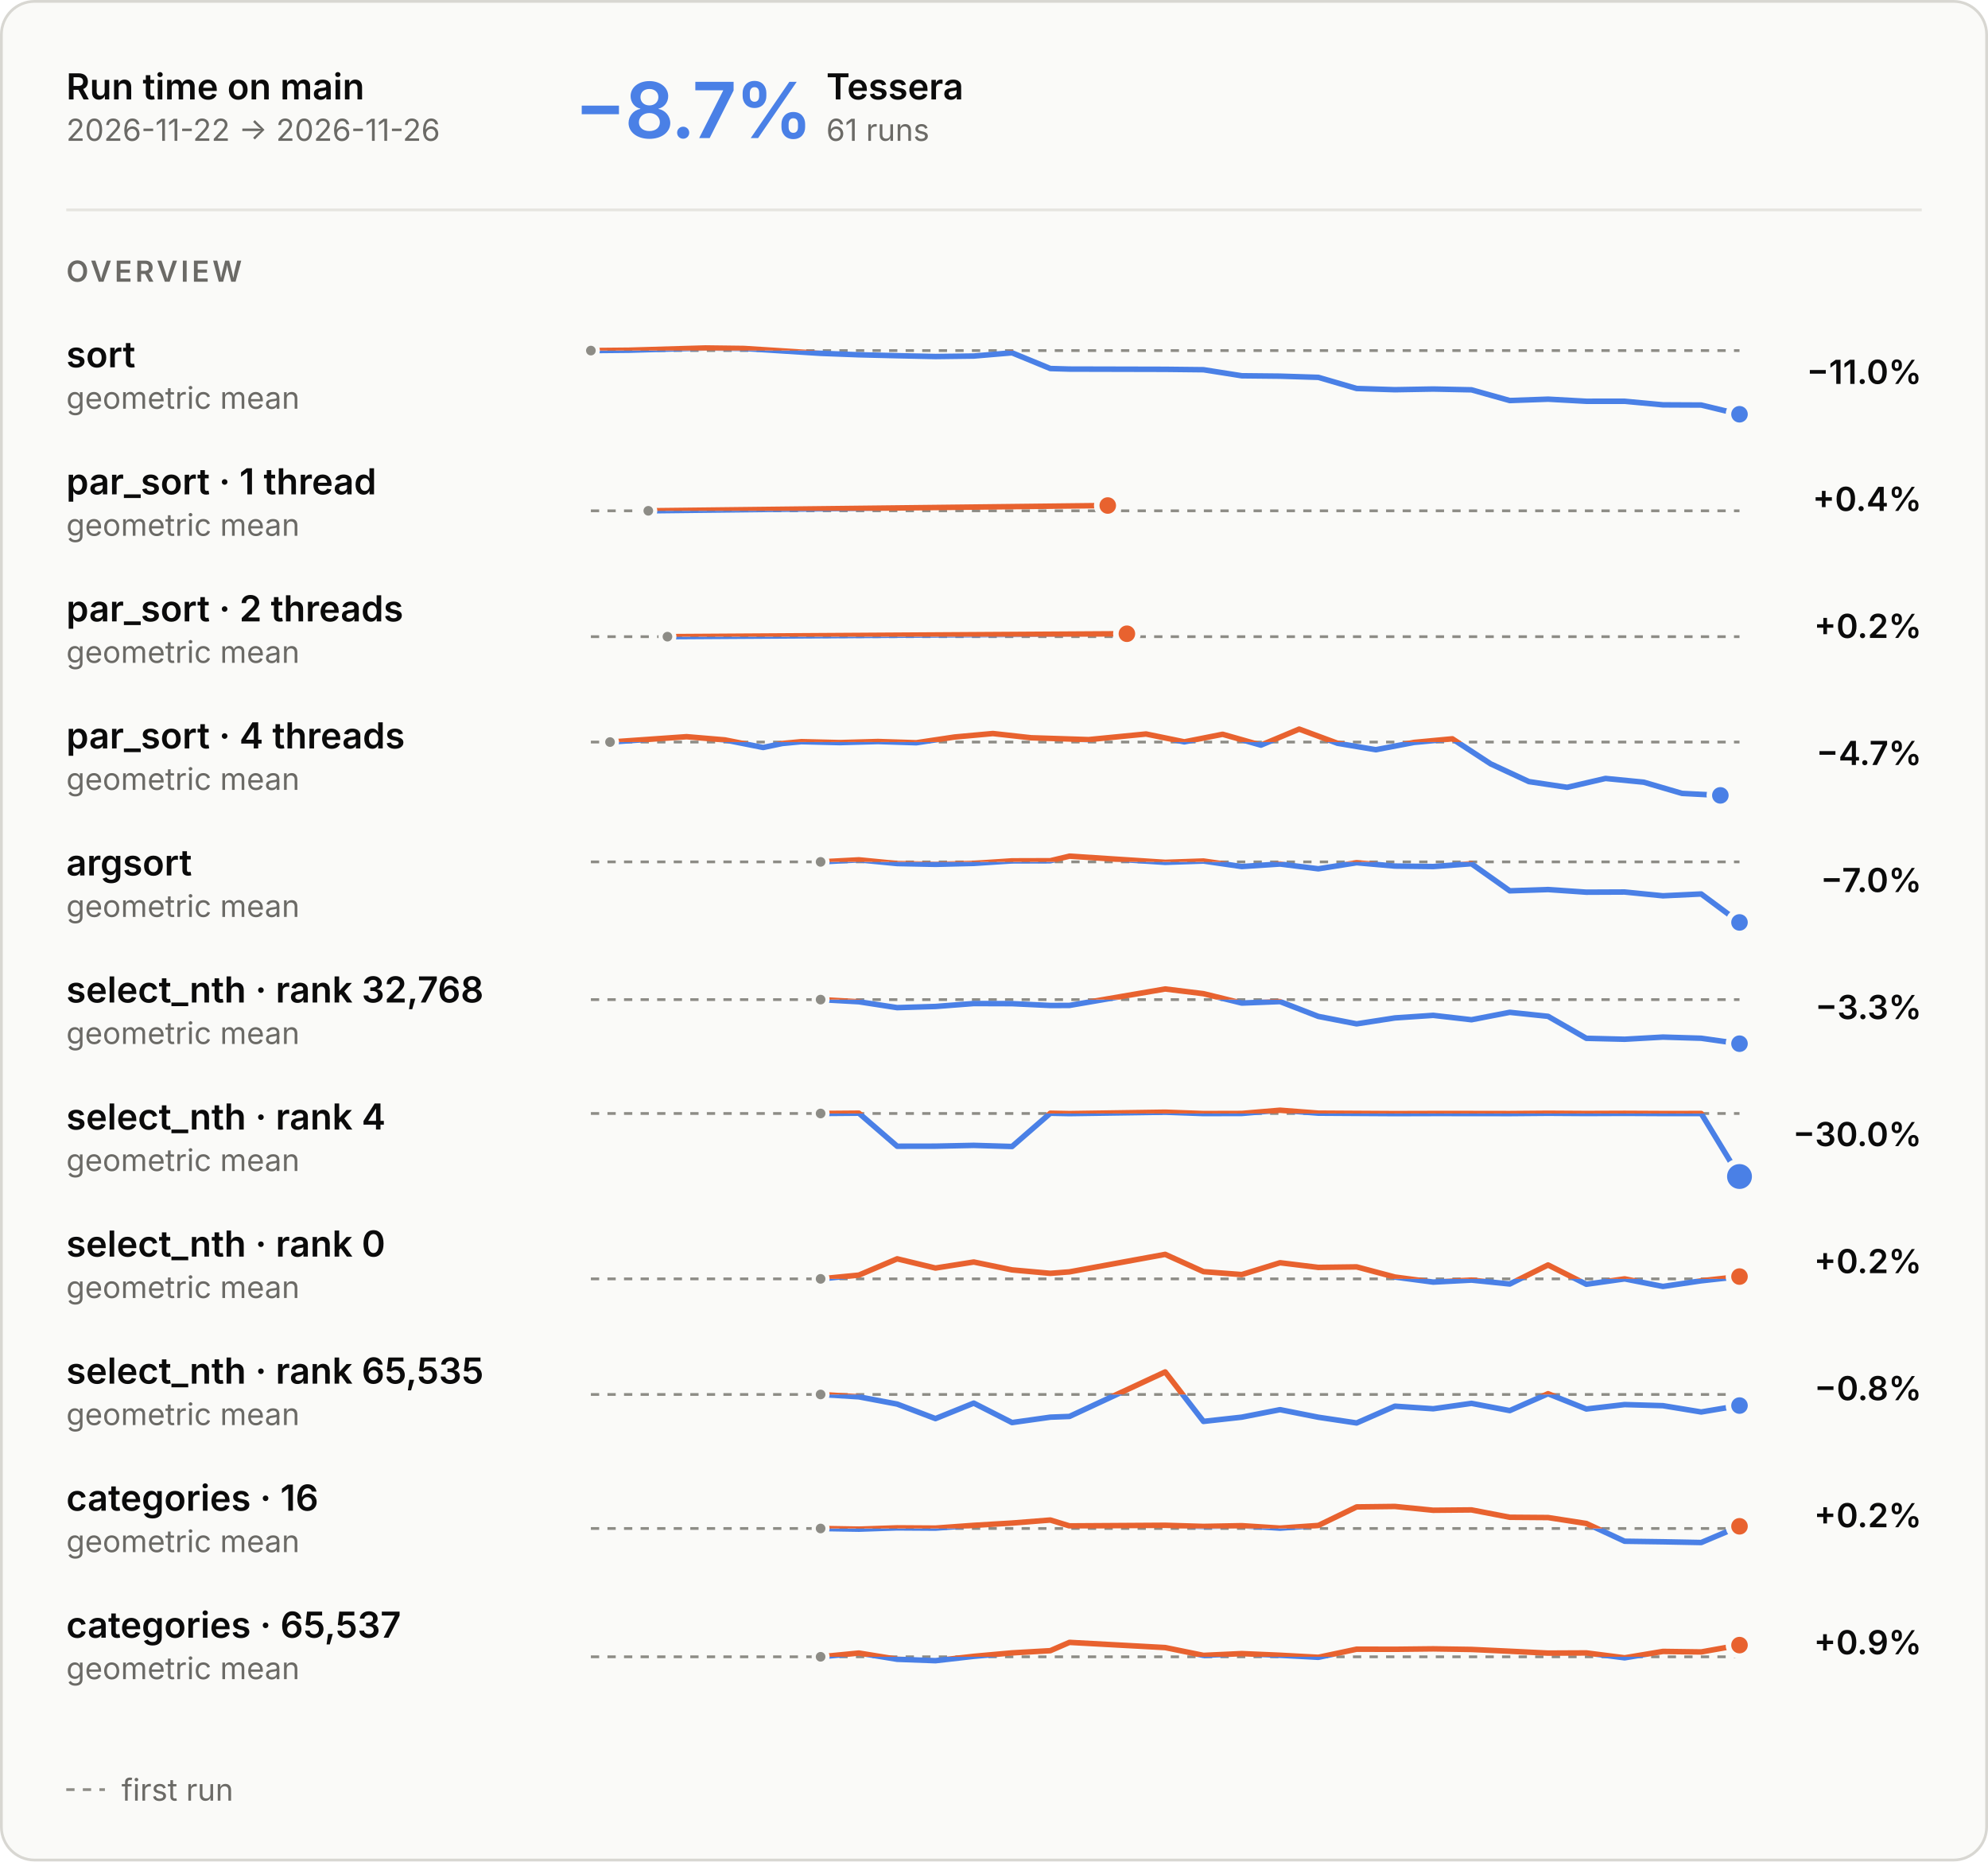
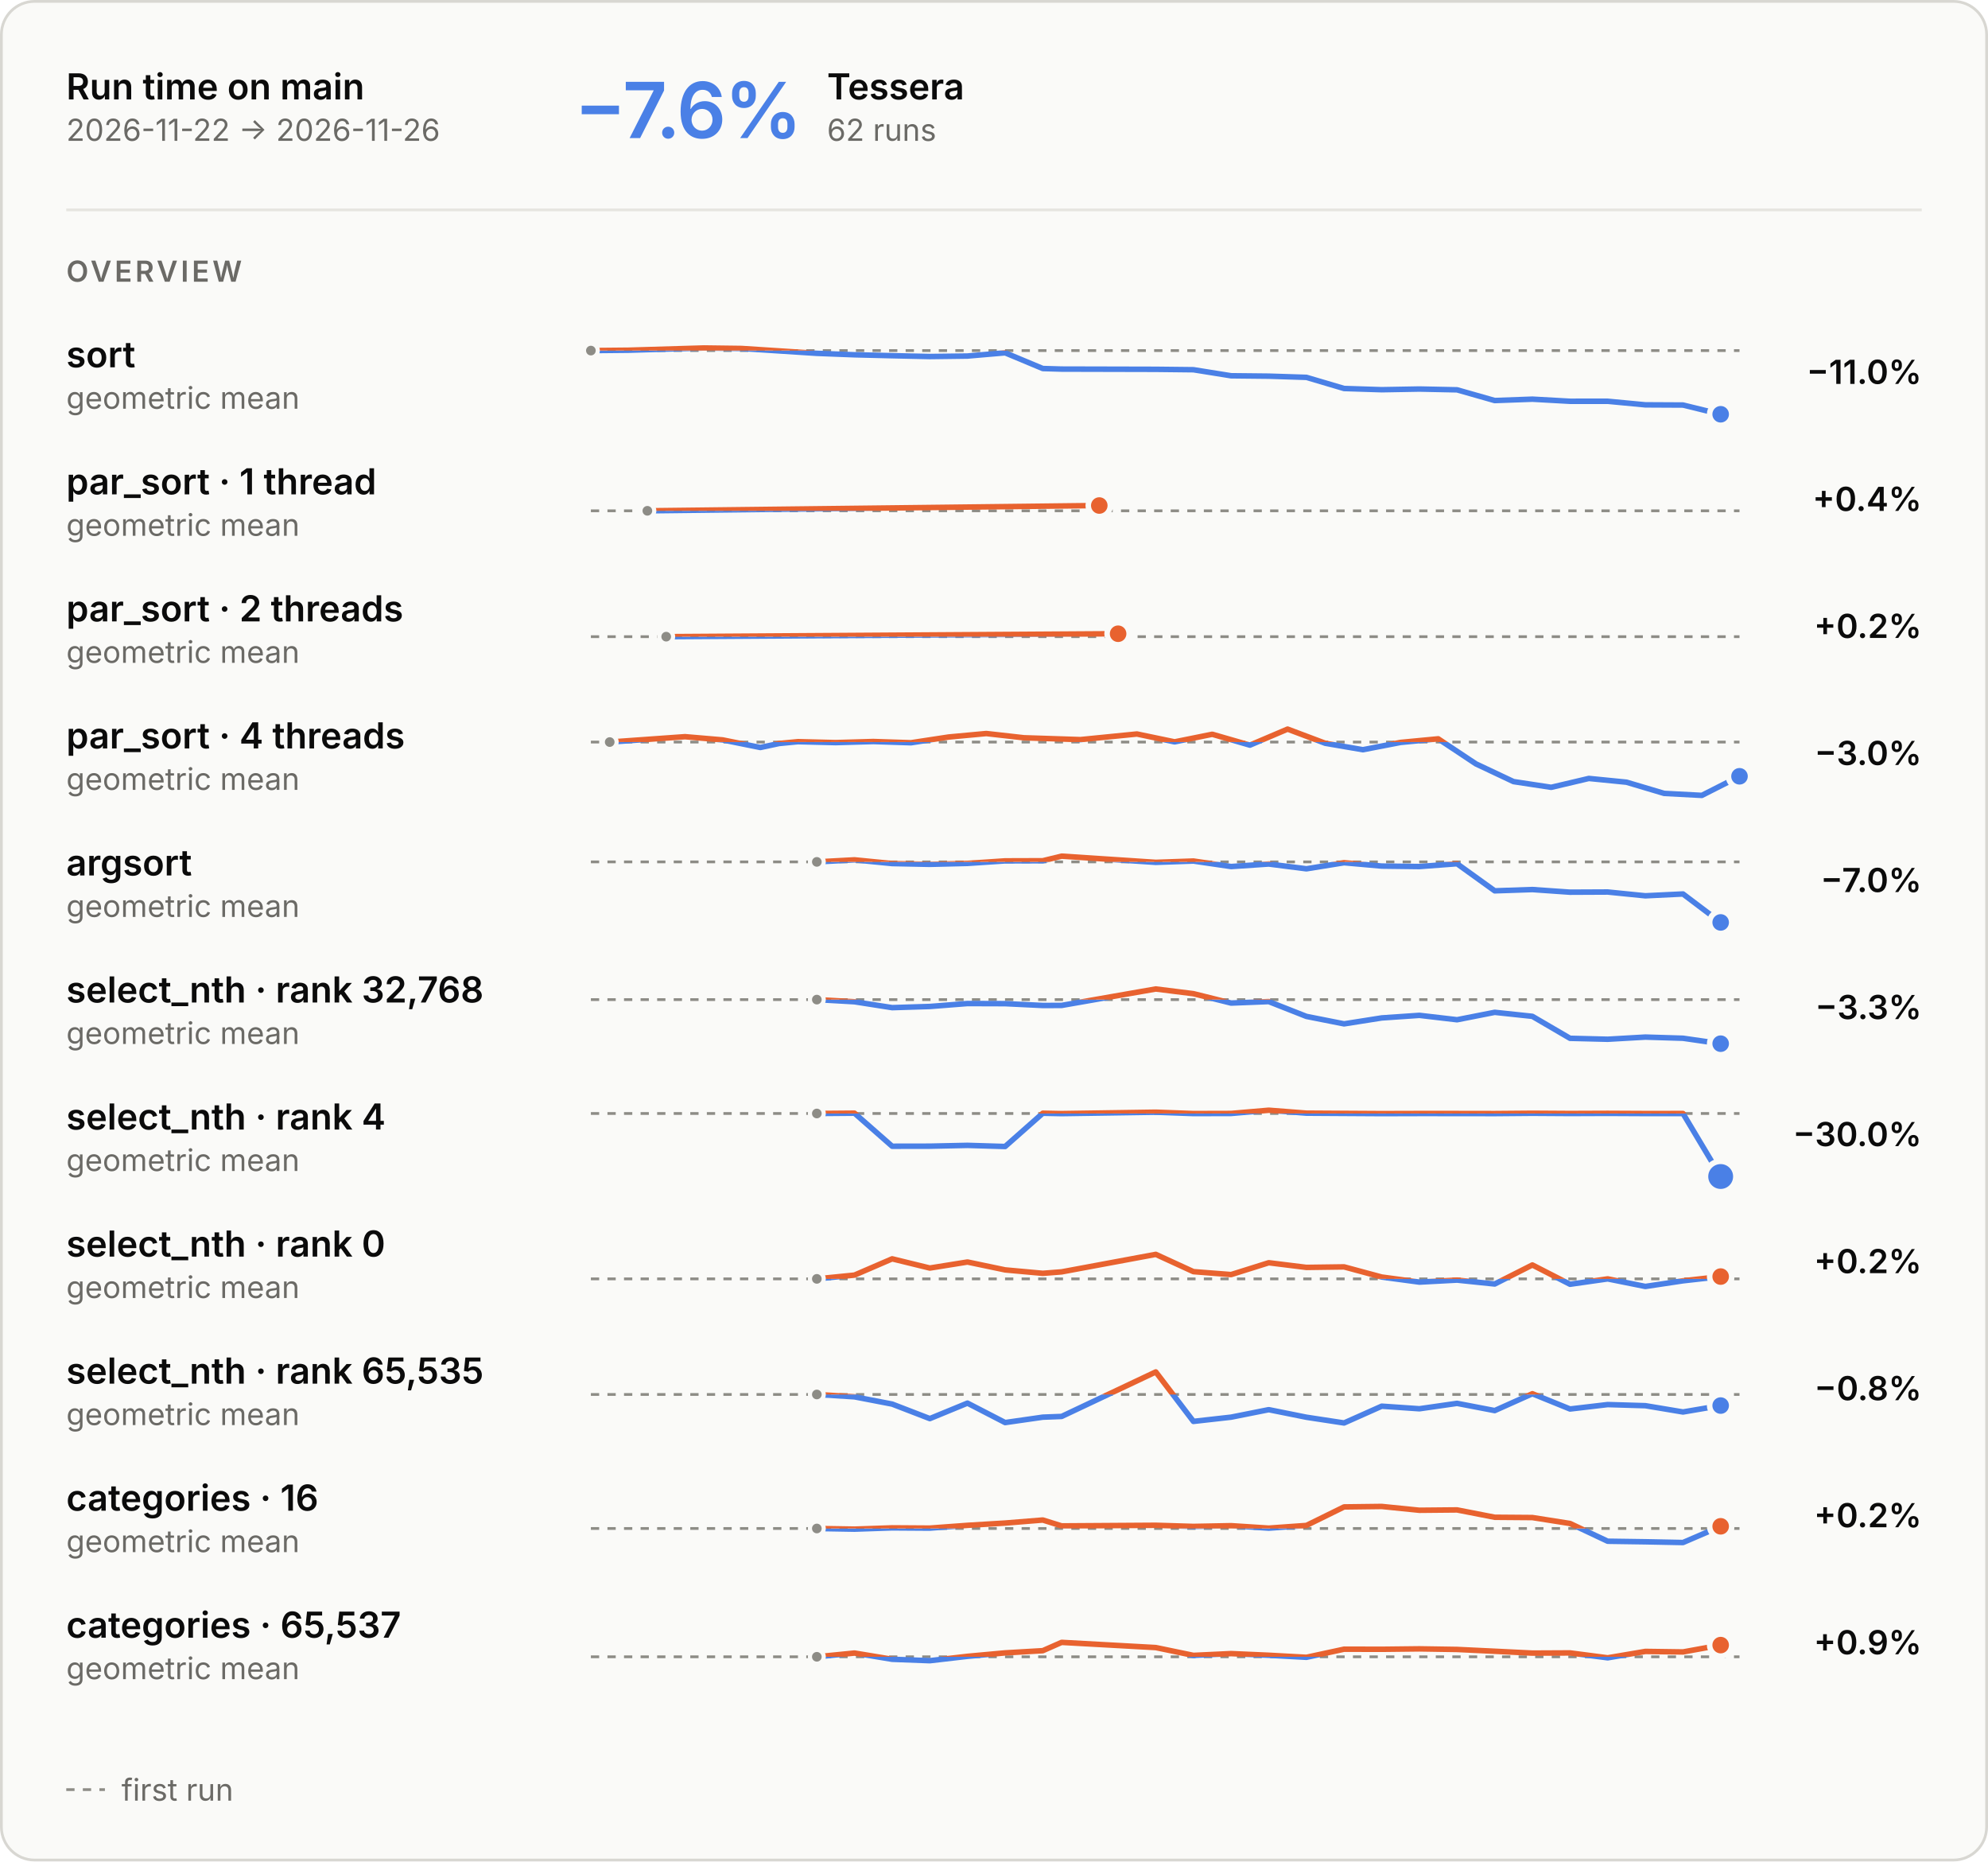
<svg xmlns="http://www.w3.org/2000/svg" aria-describedby="main-overview-description" aria-labelledby="main-overview-title" role="img" style="font-family:Inter, -apple-system, BlinkMacSystemFont, &quot;Segoe UI&quot;, Helvetica, Arial, sans-serif;font-size:13px;background:none" viewBox="0 0 720 674" height="674" width="720" text-anchor="middle" font-size="10" font-family="system-ui, sans-serif" fill="currentColor" class="benchmark-figure">
  <style>:where(.benchmark-figure) {
  --plot-background: white;
  display: block;
  height: auto;
  height: intrinsic;
  max-width: 100%;
}
:where(.benchmark-figure text),
:where(.benchmark-figure tspan) {
  white-space: pre;
}</style>
  <g class="figure-fill-panel figure-stroke-border" stroke="#d8d7d2" fill="#fafaf8" aria-label="rect">
    <rect rx="12" height="673" width="719" y="0.5" x="0.5" />
  </g>
  <style>
    .benchmark-figure { font-feature-settings: "tnum", "cv11"; }
    .benchmark-figure [font-size="10.5"] { letter-spacing: 1.1px; }
    .benchmark-figure [font-size="28"] { font-feature-settings: "pnum"; letter-spacing: -.6px; }
    @media (prefers-color-scheme: dark) { .benchmark-figure .figure-fill-panel { fill: #1e1e1d; }
.benchmark-figure .figure-fill-axis { fill: #6f6e69; }
.benchmark-figure .figure-fill-ink { fill: #e8e7e3; }
.benchmark-figure .figure-fill-muted { fill: #a3a29b; }
.benchmark-figure .figure-stroke-border { stroke: #3a3a37; }
.benchmark-figure .figure-stroke-axis { stroke: #6f6e69; }
.benchmark-figure .figure-stroke-panel { stroke: #1e1e1d; }
.benchmark-figure .figure-stroke-rule { stroke: #30302e; } }
    html:not(.dark) .benchmark-figure .figure-fill-panel { fill: #fafaf8; }
html.dark .benchmark-figure .figure-fill-panel { fill: #1e1e1d; }
html:not(.dark) .benchmark-figure .figure-fill-axis { fill: #8d8c86; }
html.dark .benchmark-figure .figure-fill-axis { fill: #6f6e69; }
html:not(.dark) .benchmark-figure .figure-fill-ink { fill: #0b0b0b; }
html.dark .benchmark-figure .figure-fill-ink { fill: #e8e7e3; }
html:not(.dark) .benchmark-figure .figure-fill-muted { fill: #6b6a66; }
html.dark .benchmark-figure .figure-fill-muted { fill: #a3a29b; }
html:not(.dark) .benchmark-figure .figure-stroke-border { stroke: #d8d7d2; }
html.dark .benchmark-figure .figure-stroke-border { stroke: #3a3a37; }
html:not(.dark) .benchmark-figure .figure-stroke-axis { stroke: #8d8c86; }
html.dark .benchmark-figure .figure-stroke-axis { stroke: #6f6e69; }
html:not(.dark) .benchmark-figure .figure-stroke-panel { stroke: #fafaf8; }
html.dark .benchmark-figure .figure-stroke-panel { stroke: #1e1e1d; }
html:not(.dark) .benchmark-figure .figure-stroke-rule { stroke: #e6e5e0; }
html.dark .benchmark-figure .figure-stroke-rule { stroke: #30302e; }
  </style>
  <g class="figure-stroke-axis" stroke-dasharray="3 3" stroke="#8d8c86" aria-label="rule">
    <line y2="126.941" y1="126.941" x2="630" x1="214" />
  </g>
  <clipPath id="main-overview-clip-0">
    <rect height="26.059" width="416" y="126.941" x="214" />
  </clipPath>
  <g clip-path="url(#main-overview-clip-0)" aria-label="line">
    <g stroke-linecap="round" stroke-linejoin="round" stroke-width="2" stroke="#4a80e6" fill="none">
-       <path d="M214,126.941L227.867,126.808L255.6,126L269.467,126.178L297.2,127.938L311.067,128.463L324.933,128.794L338.8,129.096L352.667,128.919L366.533,127.747L380.4,133.443L387.333,133.642L422,133.724L435.867,133.876L449.733,136.061L463.6,136.203L477.467,136.637L491.333,140.67L505.2,141.11L519.067,140.864L532.933,141.151L546.8,145.03L560.667,144.536L574.533,145.298L588.4,145.295L602.267,146.589L616.133,146.659L630,150" />
+       <path d="M214,126.941L227.639,126.808L254.918,126L268.557,126.178L295.836,127.938L309.475,128.463L323.115,128.794L336.754,129.096L350.393,128.919L364.033,127.747L377.672,133.443L384.492,133.642L418.59,133.724L432.23,133.876L445.869,136.061L459.508,136.203L473.148,136.637L486.787,140.67L500.426,141.11L514.066,140.864L527.705,141.151L541.344,145.03L554.984,144.536L568.623,145.298L582.262,145.295L595.902,146.589L609.541,146.659L623.18,150" />
    </g>
  </g>
  <clipPath id="main-overview-clip-1">
    <rect height="3.941" width="416" y="123" x="214" />
  </clipPath>
  <g clip-path="url(#main-overview-clip-1)" aria-label="line">
    <g stroke-linecap="round" stroke-linejoin="round" stroke-width="2" stroke="#e8622f" fill="none">
-       <path d="M214,126.941L227.867,126.808L255.6,126L269.467,126.178L297.2,127.938L311.067,128.463L324.933,128.794L338.8,129.096L352.667,128.919L366.533,127.747L380.4,133.443L387.333,133.642L422,133.724L435.867,133.876L449.733,136.061L463.6,136.203L477.467,136.637L491.333,140.67L505.2,141.11L519.067,140.864L532.933,141.151L546.8,145.03L560.667,144.536L574.533,145.298L588.4,145.295L602.267,146.589L616.133,146.659L630,150" />
+       <path d="M214,126.941L227.639,126.808L254.918,126L268.557,126.178L295.836,127.938L309.475,128.463L323.115,128.794L336.754,129.096L350.393,128.919L364.033,127.747L377.672,133.443L384.492,133.642L418.59,133.724L432.23,133.876L445.869,136.061L459.508,136.203L473.148,136.637L486.787,140.67L500.426,141.11L514.066,140.864L527.705,141.151L541.344,145.03L554.984,144.536L568.623,145.298L582.262,145.295L595.902,146.589L609.541,146.659L623.18,150" />
    </g>
  </g>
  <g class="figure-fill-axis figure-stroke-panel" stroke-width="1.5" stroke="#fafaf8" fill="#8d8c86" aria-label="dot">
    <circle r="2.5" cy="126.941" cx="214" />
  </g>
  <g class="figure-stroke-panel" stroke-width="2" stroke="#fafaf8" fill="#4a80e6" aria-label="dot">
-     <circle r="4" cy="150" cx="630" />
+     <circle r="4" cy="150" cx="623.18" />
  </g>
  <g class="figure-stroke-axis" stroke-dasharray="3 3" stroke="#8d8c86" aria-label="rule">
    <line y2="184.957" y1="184.957" x2="630" x1="214" />
  </g>
  <clipPath id="main-overview-clip-2">
    <rect height="14.043" width="416" y="184.957" x="214" />
  </clipPath>
  <g clip-path="url(#main-overview-clip-2)" aria-label="line">
    <g stroke-linecap="round" stroke-linejoin="round" stroke-width="2" stroke="#4a80e6" fill="none">
-       <path d="M234.8,184.957L401.2,183.043" />
+       <path d="M234.459,184.957L398.131,183.043" />
    </g>
  </g>
  <clipPath id="main-overview-clip-3">
    <rect height="15.957" width="416" y="169" x="214" />
  </clipPath>
  <g clip-path="url(#main-overview-clip-3)" aria-label="line">
    <g stroke-linecap="round" stroke-linejoin="round" stroke-width="2" stroke="#e8622f" fill="none">
-       <path d="M234.8,184.957L401.2,183.043" />
-     </g>
-   </g>
-   <g class="figure-fill-axis figure-stroke-panel" stroke-width="1.5" stroke="#fafaf8" fill="#8d8c86" aria-label="dot">
-     <circle r="2.5" cy="184.957" cx="234.8" />
+       <path d="M234.459,184.957L398.131,183.043" />
+     </g>
+   </g>
+   <g class="figure-fill-axis figure-stroke-panel" stroke-width="1.5" stroke="#fafaf8" fill="#8d8c86" aria-label="dot">
+     <circle r="2.5" cy="184.957" cx="234.459" />
  </g>
  <g class="figure-stroke-panel" stroke-width="2" stroke="#fafaf8" fill="#e8622f" aria-label="dot">
-     <circle r="4" cy="183.043" cx="401.2" />
+     <circle r="4" cy="183.043" cx="398.131" />
  </g>
  <g class="figure-stroke-axis" stroke-dasharray="3 3" stroke="#8d8c86" aria-label="rule">
    <line y2="230.531" y1="230.531" x2="630" x1="214" />
  </g>
  <clipPath id="main-overview-clip-4">
    <rect height="14.469" width="416" y="230.531" x="214" />
  </clipPath>
  <g clip-path="url(#main-overview-clip-4)" aria-label="line">
    <g stroke-linecap="round" stroke-linejoin="round" stroke-width="2" stroke="#4a80e6" fill="none">
-       <path d="M241.733,230.531L408.133,229.469" />
+       <path d="M241.279,230.531L404.951,229.469" />
    </g>
  </g>
  <clipPath id="main-overview-clip-5">
    <rect height="15.531" width="416" y="215" x="214" />
  </clipPath>
  <g clip-path="url(#main-overview-clip-5)" aria-label="line">
    <g stroke-linecap="round" stroke-linejoin="round" stroke-width="2" stroke="#e8622f" fill="none">
-       <path d="M241.733,230.531L408.133,229.469" />
-     </g>
-   </g>
-   <g class="figure-fill-axis figure-stroke-panel" stroke-width="1.5" stroke="#fafaf8" fill="#8d8c86" aria-label="dot">
-     <circle r="2.5" cy="230.531" cx="241.733" />
+       <path d="M241.279,230.531L404.951,229.469" />
+     </g>
+   </g>
+   <g class="figure-fill-axis figure-stroke-panel" stroke-width="1.5" stroke="#fafaf8" fill="#8d8c86" aria-label="dot">
+     <circle r="2.5" cy="230.531" cx="241.279" />
  </g>
  <g class="figure-stroke-panel" stroke-width="2" stroke="#fafaf8" fill="#e8622f" aria-label="dot">
-     <circle r="4" cy="229.469" cx="408.133" />
+     <circle r="4" cy="229.469" cx="404.951" />
  </g>
  <g class="figure-stroke-axis" stroke-dasharray="3 3" stroke="#8d8c86" aria-label="rule">
    <line y2="268.692" y1="268.692" x2="630" x1="214" />
  </g>
  <clipPath id="main-overview-clip-6">
    <rect height="22.308" width="416" y="268.692" x="214" />
  </clipPath>
  <g clip-path="url(#main-overview-clip-6)" aria-label="line">
    <g stroke-linecap="round" stroke-linejoin="round" stroke-width="2" stroke="#4a80e6" fill="none">
-       <path d="M220.933,268.692L248.667,266.748L262.533,267.913L276.4,270.657L283.333,269.205L290.267,268.55L304.133,268.89L318,268.496L331.867,268.941L345.733,266.865L359.6,265.602L373.467,267.139L394.267,267.806L415.067,265.772L428.933,268.617L442.8,265.87L456.667,269.807L470.533,264L484.4,269.127L498.267,271.465L512.133,268.822L526,267.519L539.867,276.581L553.733,283.012L567.6,285.08L581.467,281.868L595.333,283.224L609.2,287.283L623.067,288" />
+       <path d="M220.82,268.692L248.098,266.748L261.738,267.913L275.377,270.657L282.197,269.205L289.016,268.55L302.656,268.89L316.295,268.496L329.934,268.941L343.574,266.865L357.213,265.602L370.852,267.139L391.311,267.806L411.77,265.772L425.41,268.617L439.049,265.87L452.689,269.807L466.328,264L479.967,269.127L493.607,271.465L507.246,268.822L520.885,267.519L534.525,276.581L548.164,283.012L561.803,285.08L575.443,281.868L589.082,283.224L602.721,287.283L616.361,288L630,281.086" />
    </g>
  </g>
  <clipPath id="main-overview-clip-7">
    <rect height="7.692" width="416" y="261" x="214" />
  </clipPath>
  <g clip-path="url(#main-overview-clip-7)" aria-label="line">
    <g stroke-linecap="round" stroke-linejoin="round" stroke-width="2" stroke="#e8622f" fill="none">
-       <path d="M220.933,268.692L248.667,266.748L262.533,267.913L276.4,270.657L283.333,269.205L290.267,268.55L304.133,268.89L318,268.496L331.867,268.941L345.733,266.865L359.6,265.602L373.467,267.139L394.267,267.806L415.067,265.772L428.933,268.617L442.8,265.87L456.667,269.807L470.533,264L484.4,269.127L498.267,271.465L512.133,268.822L526,267.519L539.867,276.581L553.733,283.012L567.6,285.08L581.467,281.868L595.333,283.224L609.2,287.283L623.067,288" />
-     </g>
-   </g>
-   <g class="figure-fill-axis figure-stroke-panel" stroke-width="1.5" stroke="#fafaf8" fill="#8d8c86" aria-label="dot">
-     <circle r="2.5" cy="268.692" cx="220.933" />
-   </g>
-   <g class="figure-stroke-panel" stroke-width="2" stroke="#fafaf8" fill="#4a80e6" aria-label="dot">
-     <circle r="4" cy="288" cx="623.067" />
+       <path d="M220.82,268.692L248.098,266.748L261.738,267.913L275.377,270.657L282.197,269.205L289.016,268.55L302.656,268.89L316.295,268.496L329.934,268.941L343.574,266.865L357.213,265.602L370.852,267.139L391.311,267.806L411.77,265.772L425.41,268.617L439.049,265.87L452.689,269.807L466.328,264L479.967,269.127L493.607,271.465L507.246,268.822L520.885,267.519L534.525,276.581L548.164,283.012L561.803,285.08L575.443,281.868L589.082,283.224L602.721,287.283L616.361,288L630,281.086" />
+     </g>
+   </g>
+   <g class="figure-fill-axis figure-stroke-panel" stroke-width="1.5" stroke="#fafaf8" fill="#8d8c86" aria-label="dot">
+     <circle r="2.5" cy="268.692" cx="220.82" />
+   </g>
+   <g class="figure-stroke-panel" stroke-width="2" stroke="#fafaf8" fill="#4a80e6" aria-label="dot">
+     <circle r="4" cy="281.086" cx="630" />
  </g>
  <g class="figure-stroke-axis" stroke-dasharray="3 3" stroke="#8d8c86" aria-label="rule">
    <line y2="312.078" y1="312.078" x2="630" x1="214" />
  </g>
  <clipPath id="main-overview-clip-8">
    <rect height="24.922" width="416" y="312.078" x="214" />
  </clipPath>
  <g clip-path="url(#main-overview-clip-8)" aria-label="line">
    <g stroke-linecap="round" stroke-linejoin="round" stroke-width="2" stroke="#4a80e6" fill="none">
-       <path d="M297.2,312.078L311.067,311.343L324.933,312.684L338.8,312.964L352.667,312.626L366.533,311.712L380.4,311.669L387.333,310L422,312.245L435.867,311.77L449.733,313.762L463.6,312.85L477.467,314.585L491.333,312.385L505.2,313.595L519.067,313.765L532.933,312.747L546.8,322.559L560.667,322.099L574.533,323.05L588.4,322.988L602.267,324.36L616.133,323.699L630,334" />
+       <path d="M295.836,312.078L309.475,311.343L323.115,312.684L336.754,312.964L350.393,312.626L364.033,311.712L377.672,311.669L384.492,310L418.59,312.245L432.23,311.77L445.869,313.762L459.508,312.85L473.148,314.585L486.787,312.385L500.426,313.595L514.066,313.765L527.705,312.747L541.344,322.559L554.984,322.099L568.623,323.05L582.262,322.988L595.902,324.36L609.541,323.699L623.18,334" />
    </g>
  </g>
  <clipPath id="main-overview-clip-9">
    <rect height="5.078" width="416" y="307" x="214" />
  </clipPath>
  <g clip-path="url(#main-overview-clip-9)" aria-label="line">
    <g stroke-linecap="round" stroke-linejoin="round" stroke-width="2" stroke="#e8622f" fill="none">
-       <path d="M297.2,312.078L311.067,311.343L324.933,312.684L338.8,312.964L352.667,312.626L366.533,311.712L380.4,311.669L387.333,310L422,312.245L435.867,311.77L449.733,313.762L463.6,312.85L477.467,314.585L491.333,312.385L505.2,313.595L519.067,313.765L532.933,312.747L546.8,322.559L560.667,322.099L574.533,323.05L588.4,322.988L602.267,324.36L616.133,323.699L630,334" />
-     </g>
-   </g>
-   <g class="figure-fill-axis figure-stroke-panel" stroke-width="1.5" stroke="#fafaf8" fill="#8d8c86" aria-label="dot">
-     <circle r="2.5" cy="312.078" cx="297.2" />
-   </g>
-   <g class="figure-stroke-panel" stroke-width="2" stroke="#fafaf8" fill="#4a80e6" aria-label="dot">
-     <circle r="4" cy="334" cx="630" />
+       <path d="M295.836,312.078L309.475,311.343L323.115,312.684L336.754,312.964L350.393,312.626L364.033,311.712L377.672,311.669L384.492,310L418.59,312.245L432.23,311.77L445.869,313.762L459.508,312.85L473.148,314.585L486.787,312.385L500.426,313.595L514.066,313.765L527.705,312.747L541.344,322.559L554.984,322.099L568.623,323.05L582.262,322.988L595.902,324.36L609.541,323.699L623.18,334" />
+     </g>
+   </g>
+   <g class="figure-fill-axis figure-stroke-panel" stroke-width="1.5" stroke="#fafaf8" fill="#8d8c86" aria-label="dot">
+     <circle r="2.5" cy="312.078" cx="295.836" />
+   </g>
+   <g class="figure-stroke-panel" stroke-width="2" stroke="#fafaf8" fill="#4a80e6" aria-label="dot">
+     <circle r="4" cy="334" cx="623.18" />
  </g>
  <g class="figure-stroke-axis" stroke-dasharray="3 3" stroke="#8d8c86" aria-label="rule">
    <line y2="361.946" y1="361.946" x2="630" x1="214" />
  </g>
  <clipPath id="main-overview-clip-10">
    <rect height="21.054" width="416" y="361.946" x="214" />
  </clipPath>
  <g clip-path="url(#main-overview-clip-10)" aria-label="line">
    <g stroke-linecap="round" stroke-linejoin="round" stroke-width="2" stroke="#4a80e6" fill="none">
-       <path d="M297.2,361.946L311.067,362.726L324.933,364.857L338.8,364.433L352.667,363.371L366.533,363.414L380.4,364.071L387.333,364.05L422,358.095L435.867,359.802L449.733,363.196L463.6,362.66L477.467,368.028L491.333,370.727L505.2,368.578L519.067,367.648L532.933,369.237L546.8,366.551L560.667,368.002L574.533,375.962L588.4,376.3L602.267,375.518L616.133,375.937L630,377.905" />
+       <path d="M295.836,361.946L309.475,362.726L323.115,364.857L336.754,364.433L350.393,363.371L364.033,363.414L377.672,364.071L384.492,364.05L418.59,358.095L432.23,359.802L445.869,363.196L459.508,362.66L473.148,368.028L486.787,370.727L500.426,368.578L514.066,367.648L527.705,369.237L541.344,366.551L554.984,368.002L568.623,375.962L582.262,376.3L595.902,375.518L609.541,375.937L623.18,377.905" />
    </g>
  </g>
  <clipPath id="main-overview-clip-11">
    <rect height="8.946" width="416" y="353" x="214" />
  </clipPath>
  <g clip-path="url(#main-overview-clip-11)" aria-label="line">
    <g stroke-linecap="round" stroke-linejoin="round" stroke-width="2" stroke="#e8622f" fill="none">
-       <path d="M297.2,361.946L311.067,362.726L324.933,364.857L338.8,364.433L352.667,363.371L366.533,363.414L380.4,364.071L387.333,364.05L422,358.095L435.867,359.802L449.733,363.196L463.6,362.66L477.467,368.028L491.333,370.727L505.2,368.578L519.067,367.648L532.933,369.237L546.8,366.551L560.667,368.002L574.533,375.962L588.4,376.3L602.267,375.518L616.133,375.937L630,377.905" />
-     </g>
-   </g>
-   <g class="figure-fill-axis figure-stroke-panel" stroke-width="1.5" stroke="#fafaf8" fill="#8d8c86" aria-label="dot">
-     <circle r="2.5" cy="361.946" cx="297.2" />
-   </g>
-   <g class="figure-stroke-panel" stroke-width="2" stroke="#fafaf8" fill="#4a80e6" aria-label="dot">
-     <circle r="4" cy="377.905" cx="630" />
+       <path d="M295.836,361.946L309.475,362.726L323.115,364.857L336.754,364.433L350.393,363.371L364.033,363.414L377.672,364.071L384.492,364.05L418.59,358.095L432.23,359.802L445.869,363.196L459.508,362.66L473.148,368.028L486.787,370.727L500.426,368.578L514.066,367.648L527.705,369.237L541.344,366.551L554.984,368.002L568.623,375.962L582.262,376.3L595.902,375.518L609.541,375.937L623.18,377.905" />
+     </g>
+   </g>
+   <g class="figure-fill-axis figure-stroke-panel" stroke-width="1.5" stroke="#fafaf8" fill="#8d8c86" aria-label="dot">
+     <circle r="2.5" cy="361.946" cx="295.836" />
+   </g>
+   <g class="figure-stroke-panel" stroke-width="2" stroke="#fafaf8" fill="#4a80e6" aria-label="dot">
+     <circle r="4" cy="377.905" cx="623.18" />
  </g>
  <g class="figure-stroke-axis" stroke-dasharray="3 3" stroke="#8d8c86" aria-label="rule">
    <line y2="403.181" y1="403.181" x2="630" x1="214" />
  </g>
  <clipPath id="main-overview-clip-12">
    <rect height="25.819" width="416" y="403.181" x="214" />
  </clipPath>
  <g clip-path="url(#main-overview-clip-12)" aria-label="line">
    <g stroke-linecap="round" stroke-linejoin="round" stroke-width="2" stroke="#4a80e6" fill="none">
-       <path d="M297.2,403.181L311.067,403.066L324.933,415.041L338.8,415.017L352.667,414.725L366.533,415.133L380.4,403.087L387.333,403.224L422,402.713L435.867,403.206L449.733,403.17L463.6,402L477.467,403.059L491.333,403.144L505.2,403.224L519.067,403.186L532.933,403.191L546.8,403.213L560.667,403.099L574.533,403.184L588.4,403.132L602.267,403.199L616.133,403.189L630,426" />
+       <path d="M295.836,403.181L309.475,403.066L323.115,415.041L336.754,415.017L350.393,414.725L364.033,415.133L377.672,403.087L384.492,403.224L418.59,402.713L432.23,403.206L445.869,403.17L459.508,402L473.148,403.059L486.787,403.144L500.426,403.224L514.066,403.186L527.705,403.191L541.344,403.213L554.984,403.099L568.623,403.184L582.262,403.132L595.902,403.199L609.541,403.189L623.18,426" />
    </g>
  </g>
  <clipPath id="main-overview-clip-13">
    <rect height="4.181" width="416" y="399" x="214" />
  </clipPath>
  <g clip-path="url(#main-overview-clip-13)" aria-label="line">
    <g stroke-linecap="round" stroke-linejoin="round" stroke-width="2" stroke="#e8622f" fill="none">
-       <path d="M297.2,403.181L311.067,403.066L324.933,415.041L338.8,415.017L352.667,414.725L366.533,415.133L380.4,403.087L387.333,403.224L422,402.713L435.867,403.206L449.733,403.17L463.6,402L477.467,403.059L491.333,403.144L505.2,403.224L519.067,403.186L532.933,403.191L546.8,403.213L560.667,403.099L574.533,403.184L588.4,403.132L602.267,403.199L616.133,403.189L630,426" />
-     </g>
-   </g>
-   <g class="figure-fill-axis figure-stroke-panel" stroke-width="1.5" stroke="#fafaf8" fill="#8d8c86" aria-label="dot">
-     <circle r="2.5" cy="403.181" cx="297.2" />
-   </g>
-   <g class="figure-stroke-panel" stroke-width="2" stroke="#fafaf8" fill="#4a80e6" aria-label="dot">
-     <circle r="5.5" cy="426" cx="630" />
+       <path d="M295.836,403.181L309.475,403.066L323.115,415.041L336.754,415.017L350.393,414.725L364.033,415.133L377.672,403.087L384.492,403.224L418.59,402.713L432.23,403.206L445.869,403.17L459.508,402L473.148,403.059L486.787,403.144L500.426,403.224L514.066,403.186L527.705,403.191L541.344,403.213L554.984,403.099L568.623,403.184L582.262,403.132L595.902,403.199L609.541,403.189L623.18,426" />
+     </g>
+   </g>
+   <g class="figure-fill-axis figure-stroke-panel" stroke-width="1.5" stroke="#fafaf8" fill="#8d8c86" aria-label="dot">
+     <circle r="2.5" cy="403.181" cx="295.836" />
+   </g>
+   <g class="figure-stroke-panel" stroke-width="2" stroke="#fafaf8" fill="#4a80e6" aria-label="dot">
+     <circle r="5.5" cy="426" cx="623.18" />
  </g>
  <g class="figure-stroke-axis" stroke-dasharray="3 3" stroke="#8d8c86" aria-label="rule">
    <line y2="463.063" y1="463.063" x2="630" x1="214" />
  </g>
  <clipPath id="main-overview-clip-14">
    <rect height="11.937" width="416" y="463.063" x="214" />
  </clipPath>
  <g clip-path="url(#main-overview-clip-14)" aria-label="line">
    <g stroke-linecap="round" stroke-linejoin="round" stroke-width="2" stroke="#4a80e6" fill="none">
-       <path d="M297.2,463.063L311.067,461.698L324.933,455.808L338.8,459.144L352.667,456.959L366.533,459.816L380.4,461.056L387.333,460.527L422,454.191L435.867,460.45L449.733,461.509L463.6,457.224L477.467,458.91L491.333,458.723L505.2,462.403L519.067,464.234L532.933,463.509L546.8,464.92L560.667,458.027L574.533,465.015L588.4,463.071L602.267,465.809L616.133,463.763L630,462.231" />
+       <path d="M295.836,463.063L309.475,461.698L323.115,455.808L336.754,459.144L350.393,456.959L364.033,459.816L377.672,461.056L384.492,460.527L418.59,454.191L432.23,460.45L445.869,461.509L459.508,457.224L473.148,458.91L486.787,458.723L500.426,462.403L514.066,464.234L527.705,463.509L541.344,464.92L554.984,458.027L568.623,465.015L582.262,463.071L595.902,465.809L609.541,463.763L623.18,462.231" />
    </g>
  </g>
  <clipPath id="main-overview-clip-15">
    <rect height="18.063" width="416" y="445" x="214" />
  </clipPath>
  <g clip-path="url(#main-overview-clip-15)" aria-label="line">
    <g stroke-linecap="round" stroke-linejoin="round" stroke-width="2" stroke="#e8622f" fill="none">
-       <path d="M297.2,463.063L311.067,461.698L324.933,455.808L338.8,459.144L352.667,456.959L366.533,459.816L380.4,461.056L387.333,460.527L422,454.191L435.867,460.45L449.733,461.509L463.6,457.224L477.467,458.91L491.333,458.723L505.2,462.403L519.067,464.234L532.933,463.509L546.8,464.92L560.667,458.027L574.533,465.015L588.4,463.071L602.267,465.809L616.133,463.763L630,462.231" />
-     </g>
-   </g>
-   <g class="figure-fill-axis figure-stroke-panel" stroke-width="1.5" stroke="#fafaf8" fill="#8d8c86" aria-label="dot">
-     <circle r="2.5" cy="463.063" cx="297.2" />
+       <path d="M295.836,463.063L309.475,461.698L323.115,455.808L336.754,459.144L350.393,456.959L364.033,459.816L377.672,461.056L384.492,460.527L418.59,454.191L432.23,460.45L445.869,461.509L459.508,457.224L473.148,458.91L486.787,458.723L500.426,462.403L514.066,464.234L527.705,463.509L541.344,464.92L554.984,458.027L568.623,465.015L582.262,463.071L595.902,465.809L609.541,463.763L623.18,462.231" />
+     </g>
+   </g>
+   <g class="figure-fill-axis figure-stroke-panel" stroke-width="1.5" stroke="#fafaf8" fill="#8d8c86" aria-label="dot">
+     <circle r="2.5" cy="463.063" cx="295.836" />
  </g>
  <g class="figure-stroke-panel" stroke-width="2" stroke="#fafaf8" fill="#e8622f" aria-label="dot">
-     <circle r="4" cy="462.231" cx="630" />
+     <circle r="4" cy="462.231" cx="623.18" />
  </g>
  <g class="figure-stroke-axis" stroke-dasharray="3 3" stroke="#8d8c86" aria-label="rule">
    <line y2="504.92" y1="504.92" x2="630" x1="214" />
  </g>
  <clipPath id="main-overview-clip-16">
    <rect height="16.08" width="416" y="504.92" x="214" />
  </clipPath>
  <g clip-path="url(#main-overview-clip-16)" aria-label="line">
    <g stroke-linecap="round" stroke-linejoin="round" stroke-width="2" stroke="#4a80e6" fill="none">
-       <path d="M297.2,504.92L311.067,505.774L324.933,508.401L338.8,513.659L352.667,508.055L366.533,515.095L380.4,513.139L387.333,512.879L422,496.76L435.867,514.672L449.733,513.137L463.6,510.425L477.467,513.164L491.333,515.24L505.2,509.164L519.067,510.098L532.933,508.141L546.8,510.758L560.667,504.651L574.533,510.182L588.4,508.579L602.267,508.984L616.133,511.262L630,508.938" />
+       <path d="M295.836,504.92L309.475,505.774L323.115,508.401L336.754,513.659L350.393,508.055L364.033,515.095L377.672,513.139L384.492,512.879L418.59,496.76L432.23,514.672L445.869,513.137L459.508,510.425L473.148,513.164L486.787,515.24L500.426,509.164L514.066,510.098L527.705,508.141L541.344,510.758L554.984,504.651L568.623,510.182L582.262,508.579L595.902,508.984L609.541,511.262L623.18,508.938" />
    </g>
  </g>
  <clipPath id="main-overview-clip-17">
    <rect height="13.92" width="416" y="491" x="214" />
  </clipPath>
  <g clip-path="url(#main-overview-clip-17)" aria-label="line">
    <g stroke-linecap="round" stroke-linejoin="round" stroke-width="2" stroke="#e8622f" fill="none">
-       <path d="M297.2,504.92L311.067,505.774L324.933,508.401L338.8,513.659L352.667,508.055L366.533,515.095L380.4,513.139L387.333,512.879L422,496.76L435.867,514.672L449.733,513.137L463.6,510.425L477.467,513.164L491.333,515.24L505.2,509.164L519.067,510.098L532.933,508.141L546.8,510.758L560.667,504.651L574.533,510.182L588.4,508.579L602.267,508.984L616.133,511.262L630,508.938" />
-     </g>
-   </g>
-   <g class="figure-fill-axis figure-stroke-panel" stroke-width="1.5" stroke="#fafaf8" fill="#8d8c86" aria-label="dot">
-     <circle r="2.5" cy="504.92" cx="297.2" />
-   </g>
-   <g class="figure-stroke-panel" stroke-width="2" stroke="#fafaf8" fill="#4a80e6" aria-label="dot">
-     <circle r="4" cy="508.938" cx="630" />
+       <path d="M295.836,504.92L309.475,505.774L323.115,508.401L336.754,513.659L350.393,508.055L364.033,515.095L377.672,513.139L384.492,512.879L418.59,496.76L432.23,514.672L445.869,513.137L459.508,510.425L473.148,513.164L486.787,515.24L500.426,509.164L514.066,510.098L527.705,508.141L541.344,510.758L554.984,504.651L568.623,510.182L582.262,508.579L595.902,508.984L609.541,511.262L623.18,508.938" />
+     </g>
+   </g>
+   <g class="figure-fill-axis figure-stroke-panel" stroke-width="1.5" stroke="#fafaf8" fill="#8d8c86" aria-label="dot">
+     <circle r="2.5" cy="504.92" cx="295.836" />
+   </g>
+   <g class="figure-stroke-panel" stroke-width="2" stroke="#fafaf8" fill="#4a80e6" aria-label="dot">
+     <circle r="4" cy="508.938" cx="623.18" />
  </g>
  <g class="figure-stroke-axis" stroke-dasharray="3 3" stroke="#8d8c86" aria-label="rule">
    <line y2="553.447" y1="553.447" x2="630" x1="214" />
  </g>
  <clipPath id="main-overview-clip-18">
    <rect height="13.553" width="416" y="553.447" x="214" />
  </clipPath>
  <g clip-path="url(#main-overview-clip-18)" aria-label="line">
    <g stroke-linecap="round" stroke-linejoin="round" stroke-width="2" stroke="#4a80e6" fill="none">
-       <path d="M297.2,553.447L311.067,553.683L324.933,553.22L338.8,553.311L352.667,552.308L366.533,551.479L380.4,550.383L387.333,552.509L422,552.287L435.867,552.698L449.733,552.435L463.6,553.32L477.467,552.347L491.333,545.637L505.2,545.468L519.067,546.848L532.933,546.721L546.8,549.382L560.667,549.488L574.533,551.635L588.4,558.065L602.267,558.262L616.133,558.532L630,552.658" />
+       <path d="M295.836,553.447L309.475,553.683L323.115,553.22L336.754,553.311L350.393,552.308L364.033,551.479L377.672,550.383L384.492,552.509L418.59,552.287L432.23,552.698L445.869,552.435L459.508,553.32L473.148,552.347L486.787,545.637L500.426,545.468L514.066,546.848L527.705,546.721L541.344,549.382L554.984,549.488L568.623,551.635L582.262,558.065L595.902,558.262L609.541,558.532L623.18,552.658" />
    </g>
  </g>
  <clipPath id="main-overview-clip-19">
    <rect height="16.447" width="416" y="537" x="214" />
  </clipPath>
  <g clip-path="url(#main-overview-clip-19)" aria-label="line">
    <g stroke-linecap="round" stroke-linejoin="round" stroke-width="2" stroke="#e8622f" fill="none">
-       <path d="M297.2,553.447L311.067,553.683L324.933,553.22L338.8,553.311L352.667,552.308L366.533,551.479L380.4,550.383L387.333,552.509L422,552.287L435.867,552.698L449.733,552.435L463.6,553.32L477.467,552.347L491.333,545.637L505.2,545.468L519.067,546.848L532.933,546.721L546.8,549.382L560.667,549.488L574.533,551.635L588.4,558.065L602.267,558.262L616.133,558.532L630,552.658" />
-     </g>
-   </g>
-   <g class="figure-fill-axis figure-stroke-panel" stroke-width="1.5" stroke="#fafaf8" fill="#8d8c86" aria-label="dot">
-     <circle r="2.5" cy="553.447" cx="297.2" />
+       <path d="M295.836,553.447L309.475,553.683L323.115,553.22L336.754,553.311L350.393,552.308L364.033,551.479L377.672,550.383L384.492,552.509L418.59,552.287L432.23,552.698L445.869,552.435L459.508,553.32L473.148,552.347L486.787,545.637L500.426,545.468L514.066,546.848L527.705,546.721L541.344,549.382L554.984,549.488L568.623,551.635L582.262,558.065L595.902,558.262L609.541,558.532L623.18,552.658" />
+     </g>
+   </g>
+   <g class="figure-fill-axis figure-stroke-panel" stroke-width="1.5" stroke="#fafaf8" fill="#8d8c86" aria-label="dot">
+     <circle r="2.5" cy="553.447" cx="295.836" />
  </g>
  <g class="figure-stroke-panel" stroke-width="2" stroke="#fafaf8" fill="#e8622f" aria-label="dot">
-     <circle r="4" cy="552.658" cx="630" />
+     <circle r="4" cy="552.658" cx="623.18" />
  </g>
  <g class="figure-stroke-axis" stroke-dasharray="3 3" stroke="#8d8c86" aria-label="rule">
    <line y2="599.904" y1="599.904" x2="630" x1="214" />
  </g>
  <clipPath id="main-overview-clip-20">
    <rect height="13.096" width="416" y="599.904" x="214" />
  </clipPath>
  <g clip-path="url(#main-overview-clip-20)" aria-label="line">
    <g stroke-linecap="round" stroke-linejoin="round" stroke-width="2" stroke="#4a80e6" fill="none">
-       <path d="M297.2,599.904L311.067,598.549L324.933,600.805L338.8,601.316L352.667,599.735L366.533,598.488L380.4,597.692L387.333,594.684L422,596.567L435.867,599.393L449.733,598.75L463.6,599.347L477.467,600.092L491.333,597.15L505.2,597.185L519.067,597.03L532.933,597.246L546.8,597.896L560.667,598.568L574.533,598.501L588.4,600.276L602.267,597.96L616.133,598.149L630,595.672" />
+       <path d="M295.836,599.904L309.475,598.549L323.115,600.805L336.754,601.316L350.393,599.735L364.033,598.488L377.672,597.692L384.492,594.684L418.59,596.567L432.23,599.393L445.869,598.75L459.508,599.347L473.148,600.092L486.787,597.15L500.426,597.185L514.066,597.03L527.705,597.246L541.344,597.896L554.984,598.568L568.623,598.501L582.262,600.276L595.902,597.96L609.541,598.149L623.18,595.672" />
    </g>
  </g>
  <clipPath id="main-overview-clip-21">
    <rect height="16.904" width="416" y="583" x="214" />
  </clipPath>
  <g clip-path="url(#main-overview-clip-21)" aria-label="line">
    <g stroke-linecap="round" stroke-linejoin="round" stroke-width="2" stroke="#e8622f" fill="none">
-       <path d="M297.2,599.904L311.067,598.549L324.933,600.805L338.8,601.316L352.667,599.735L366.533,598.488L380.4,597.692L387.333,594.684L422,596.567L435.867,599.393L449.733,598.75L463.6,599.347L477.467,600.092L491.333,597.15L505.2,597.185L519.067,597.03L532.933,597.246L546.8,597.896L560.667,598.568L574.533,598.501L588.4,600.276L602.267,597.96L616.133,598.149L630,595.672" />
-     </g>
-   </g>
-   <g class="figure-fill-axis figure-stroke-panel" stroke-width="1.5" stroke="#fafaf8" fill="#8d8c86" aria-label="dot">
-     <circle r="2.5" cy="599.904" cx="297.2" />
+       <path d="M295.836,599.904L309.475,598.549L323.115,600.805L336.754,601.316L350.393,599.735L364.033,598.488L377.672,597.692L384.492,594.684L418.59,596.567L432.23,599.393L445.869,598.75L459.508,599.347L473.148,600.092L486.787,597.15L500.426,597.185L514.066,597.03L527.705,597.246L541.344,597.896L554.984,598.568L568.623,598.501L582.262,600.276L595.902,597.96L609.541,598.149L623.18,595.672" />
+     </g>
+   </g>
+   <g class="figure-fill-axis figure-stroke-panel" stroke-width="1.5" stroke="#fafaf8" fill="#8d8c86" aria-label="dot">
+     <circle r="2.5" cy="599.904" cx="295.836" />
  </g>
  <g class="figure-stroke-panel" stroke-width="2" stroke="#fafaf8" fill="#e8622f" aria-label="dot">
-     <circle r="4" cy="595.672" cx="630" />
+     <circle r="4" cy="595.672" cx="623.18" />
  </g>
  <g class="figure-fill-ink" font-weight="600" font-size="13" text-anchor="start" fill="#0b0b0b" aria-label="text">
    <text transform="translate(24,36)">Run time on main</text>
  </g>
  <g class="figure-fill-muted" font-weight="400" font-size="11" text-anchor="start" fill="#6b6a66" aria-label="text">
    <text transform="translate(24,51)">2026-11-22 → 2026-11-26</text>
  </g>
  <g class="figure-stroke-rule" stroke="#e6e5e0" aria-label="rule">
    <line y2="76" y1="76" x2="696" x1="24" />
  </g>
  <g font-weight="600" font-size="28" text-anchor="start" fill="#4a80e6" aria-label="text">
-     <text transform="translate(208,50)">−8.7%</text>
-   </g>
-   <g class="figure-fill-ink" font-weight="600" font-size="13" text-anchor="start" fill="#0b0b0b" aria-label="text">
-     <text transform="translate(299.24,36)">Tessera</text>
-   </g>
-   <g class="figure-fill-muted" font-weight="400" font-size="11" text-anchor="start" fill="#6b6a66" aria-label="text">
-     <text transform="translate(299.24,51)">61 runs</text>
+     <text transform="translate(208,50)">−7.6%</text>
+   </g>
+   <g class="figure-fill-ink" font-weight="600" font-size="13" text-anchor="start" fill="#0b0b0b" aria-label="text">
+     <text transform="translate(299.52,36)">Tessera</text>
+   </g>
+   <g class="figure-fill-muted" font-weight="400" font-size="11" text-anchor="start" fill="#6b6a66" aria-label="text">
+     <text transform="translate(299.52,51)">62 runs</text>
  </g>
  <g class="figure-fill-muted" font-weight="600" font-size="10.5" text-anchor="start" fill="#6b6a66" aria-label="text">
    <text transform="translate(24,102)">OVERVIEW</text>
  </g>
  <g class="figure-fill-ink" font-weight="600" font-size="13" text-anchor="start" fill="#0b0b0b" aria-label="text">
    <text transform="translate(24,133)">sort</text>
  </g>
  <g class="figure-fill-muted" font-weight="400" font-size="11" text-anchor="start" fill="#6b6a66" aria-label="text">
    <text transform="translate(24,148)">geometric mean</text>
  </g>
  <g class="figure-fill-ink" font-weight="600" font-size="12" text-anchor="end" fill="#0b0b0b" aria-label="text">
    <text transform="translate(696,139)">−11.0%</text>
  </g>
  <g class="figure-fill-ink" font-weight="600" font-size="13" text-anchor="start" fill="#0b0b0b" aria-label="text">
    <text transform="translate(24,179)">par_sort · 1 thread</text>
  </g>
  <g class="figure-fill-muted" font-weight="400" font-size="11" text-anchor="start" fill="#6b6a66" aria-label="text">
    <text transform="translate(24,194)">geometric mean</text>
  </g>
  <g class="figure-fill-ink" font-weight="600" font-size="12" text-anchor="end" fill="#0b0b0b" aria-label="text">
    <text transform="translate(696,185)">+0.4%</text>
  </g>
  <g class="figure-fill-ink" font-weight="600" font-size="13" text-anchor="start" fill="#0b0b0b" aria-label="text">
    <text transform="translate(24,225)">par_sort · 2 threads</text>
  </g>
  <g class="figure-fill-muted" font-weight="400" font-size="11" text-anchor="start" fill="#6b6a66" aria-label="text">
    <text transform="translate(24,240)">geometric mean</text>
  </g>
  <g class="figure-fill-ink" font-weight="600" font-size="12" text-anchor="end" fill="#0b0b0b" aria-label="text">
    <text transform="translate(696,231)">+0.2%</text>
  </g>
  <g class="figure-fill-ink" font-weight="600" font-size="13" text-anchor="start" fill="#0b0b0b" aria-label="text">
    <text transform="translate(24,271)">par_sort · 4 threads</text>
  </g>
  <g class="figure-fill-muted" font-weight="400" font-size="11" text-anchor="start" fill="#6b6a66" aria-label="text">
    <text transform="translate(24,286)">geometric mean</text>
  </g>
  <g class="figure-fill-ink" font-weight="600" font-size="12" text-anchor="end" fill="#0b0b0b" aria-label="text">
-     <text transform="translate(696,277)">−4.7%</text>
+     <text transform="translate(696,277)">−3.0%</text>
  </g>
  <g class="figure-fill-ink" font-weight="600" font-size="13" text-anchor="start" fill="#0b0b0b" aria-label="text">
    <text transform="translate(24,317)">argsort</text>
  </g>
  <g class="figure-fill-muted" font-weight="400" font-size="11" text-anchor="start" fill="#6b6a66" aria-label="text">
    <text transform="translate(24,332)">geometric mean</text>
  </g>
  <g class="figure-fill-ink" font-weight="600" font-size="12" text-anchor="end" fill="#0b0b0b" aria-label="text">
    <text transform="translate(696,323)">−7.0%</text>
  </g>
  <g class="figure-fill-ink" font-weight="600" font-size="13" text-anchor="start" fill="#0b0b0b" aria-label="text">
    <text transform="translate(24,363)">select_nth · rank 32,768</text>
  </g>
  <g class="figure-fill-muted" font-weight="400" font-size="11" text-anchor="start" fill="#6b6a66" aria-label="text">
    <text transform="translate(24,378)">geometric mean</text>
  </g>
  <g class="figure-fill-ink" font-weight="600" font-size="12" text-anchor="end" fill="#0b0b0b" aria-label="text">
    <text transform="translate(696,369)">−3.3%</text>
  </g>
  <g class="figure-fill-ink" font-weight="600" font-size="13" text-anchor="start" fill="#0b0b0b" aria-label="text">
    <text transform="translate(24,409)">select_nth · rank 4</text>
  </g>
  <g class="figure-fill-muted" font-weight="400" font-size="11" text-anchor="start" fill="#6b6a66" aria-label="text">
    <text transform="translate(24,424)">geometric mean</text>
  </g>
  <g class="figure-fill-ink" font-weight="600" font-size="12" text-anchor="end" fill="#0b0b0b" aria-label="text">
    <text transform="translate(696,415)">−30.0%</text>
  </g>
  <g class="figure-fill-ink" font-weight="600" font-size="13" text-anchor="start" fill="#0b0b0b" aria-label="text">
    <text transform="translate(24,455)">select_nth · rank 0</text>
  </g>
  <g class="figure-fill-muted" font-weight="400" font-size="11" text-anchor="start" fill="#6b6a66" aria-label="text">
    <text transform="translate(24,470)">geometric mean</text>
  </g>
  <g class="figure-fill-ink" font-weight="600" font-size="12" text-anchor="end" fill="#0b0b0b" aria-label="text">
    <text transform="translate(696,461)">+0.2%</text>
  </g>
  <g class="figure-fill-ink" font-weight="600" font-size="13" text-anchor="start" fill="#0b0b0b" aria-label="text">
    <text transform="translate(24,501)">select_nth · rank 65,535</text>
  </g>
  <g class="figure-fill-muted" font-weight="400" font-size="11" text-anchor="start" fill="#6b6a66" aria-label="text">
    <text transform="translate(24,516)">geometric mean</text>
  </g>
  <g class="figure-fill-ink" font-weight="600" font-size="12" text-anchor="end" fill="#0b0b0b" aria-label="text">
    <text transform="translate(696,507)">−0.8%</text>
  </g>
  <g class="figure-fill-ink" font-weight="600" font-size="13" text-anchor="start" fill="#0b0b0b" aria-label="text">
    <text transform="translate(24,547)">categories · 16</text>
  </g>
  <g class="figure-fill-muted" font-weight="400" font-size="11" text-anchor="start" fill="#6b6a66" aria-label="text">
    <text transform="translate(24,562)">geometric mean</text>
  </g>
  <g class="figure-fill-ink" font-weight="600" font-size="12" text-anchor="end" fill="#0b0b0b" aria-label="text">
    <text transform="translate(696,553)">+0.2%</text>
  </g>
  <g class="figure-fill-ink" font-weight="600" font-size="13" text-anchor="start" fill="#0b0b0b" aria-label="text">
    <text transform="translate(24,593)">categories · 65,537</text>
  </g>
  <g class="figure-fill-muted" font-weight="400" font-size="11" text-anchor="start" fill="#6b6a66" aria-label="text">
    <text transform="translate(24,608)">geometric mean</text>
  </g>
  <g class="figure-fill-ink" font-weight="600" font-size="12" text-anchor="end" fill="#0b0b0b" aria-label="text">
    <text transform="translate(696,599)">+0.9%</text>
  </g>
  <g class="figure-stroke-axis" stroke-dasharray="3 3" stroke="#8d8c86" aria-label="rule">
    <line y2="648" y1="648" x2="38" x1="24" />
  </g>
  <g class="figure-fill-muted" font-weight="400" font-size="11" text-anchor="start" fill="#6b6a66" aria-label="text">
    <text transform="translate(44,652)">first run</text>
  </g>
</svg>
